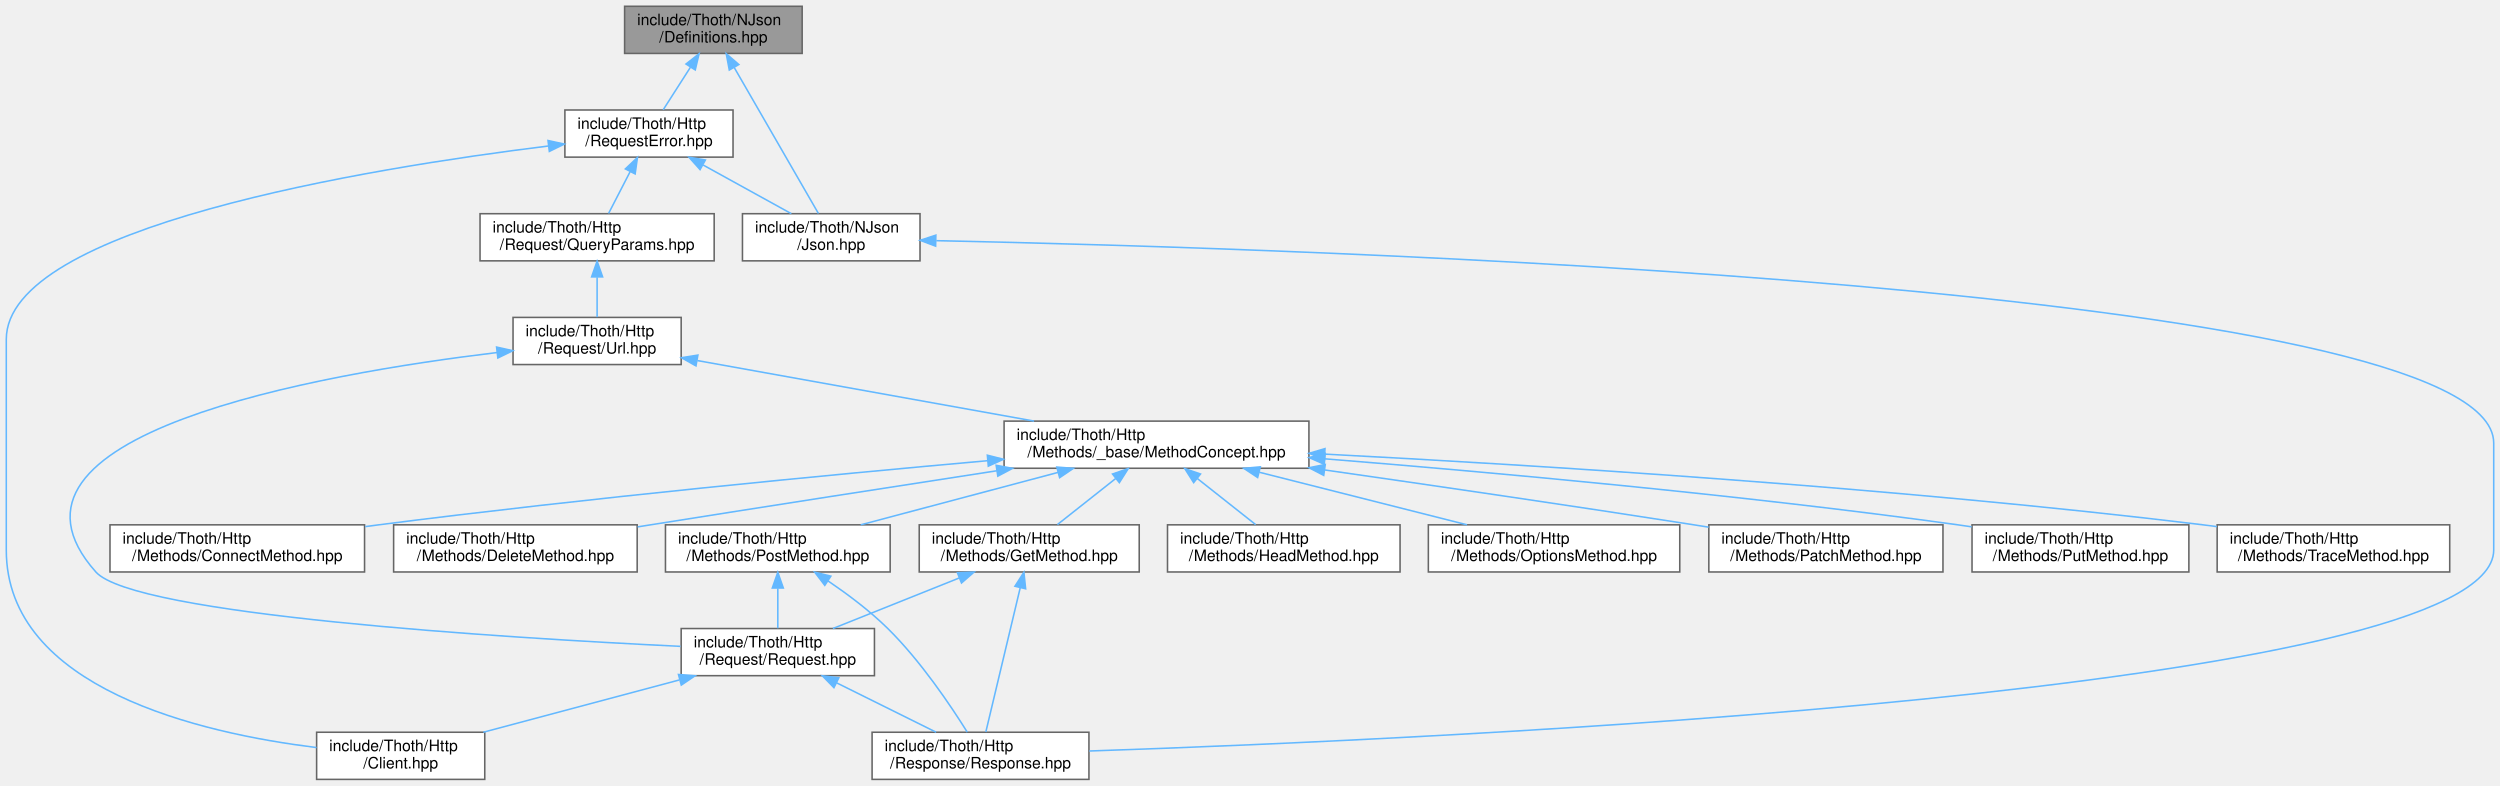
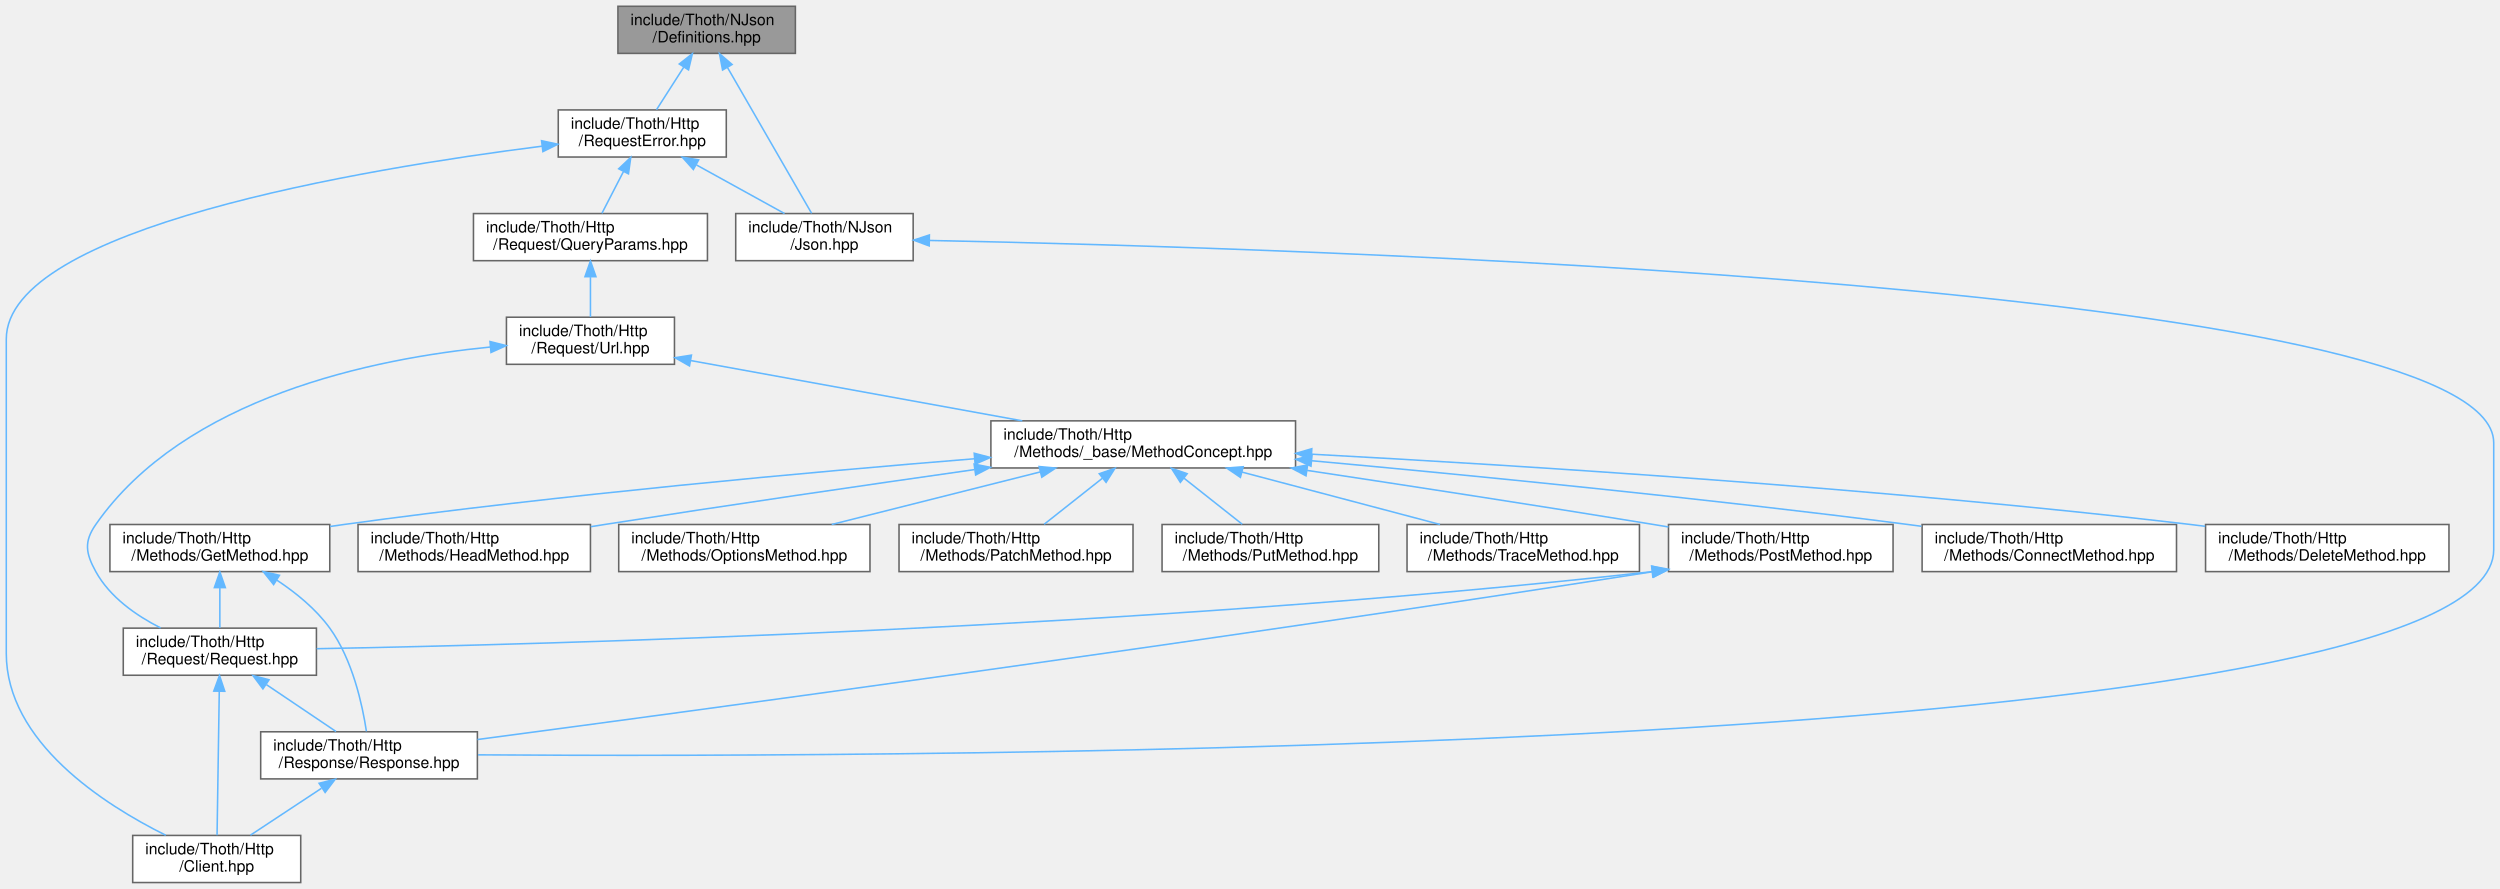
- <svg xmlns="http://www.w3.org/2000/svg" xmlns:xlink="http://www.w3.org/1999/xlink" width="1591pt" height="500pt" viewBox="0.00 0.00 1591.00 500.00">
-   <g id="graph0" class="graph" transform="scale(1 1) rotate(0) translate(4 496)">
+ <svg xmlns="http://www.w3.org/2000/svg" xmlns:xlink="http://www.w3.org/1999/xlink" width="1592pt" height="566pt" viewBox="0.00 0.00 1592.00 566.00">
+   <g id="graph0" class="graph" transform="scale(1 1) rotate(0) translate(4 562)">
    <g id="Node000001" class="node">
      <g id="a_Node000001">
        <a xlink:title=" ">
-           <polygon fill="#999999" stroke="#666666" points="506.5,-492 393.5,-492 393.5,-462 506.5,-462 506.5,-492" />
-           <text text-anchor="start" x="401.5" y="-480" font-family="Helvetica,sans-Serif" font-size="10.00">include/Thoth/NJson</text>
-           <text text-anchor="middle" x="450" y="-469" font-family="Helvetica,sans-Serif" font-size="10.00">/Definitions.hpp</text>
+           <polygon fill="#999999" stroke="#666666" points="502.5,-558 389.5,-558 389.5,-528 502.5,-528 502.5,-558" />
+           <text text-anchor="start" x="397.5" y="-546" font-family="Helvetica,sans-Serif" font-size="10.00">include/Thoth/NJson</text>
+           <text text-anchor="middle" x="446" y="-535" font-family="Helvetica,sans-Serif" font-size="10.00">/Definitions.hpp</text>
        </a>
      </g>
    </g>
    <g id="Node000002" class="node">
      <g id="a_Node000002">
        <a xlink:href="_request_error_8hpp.html" target="_top" xlink:title=" ">
-           <polygon fill="white" stroke="#666666" points="462.5,-426 355.5,-426 355.5,-396 462.5,-396 462.5,-426" />
-           <text text-anchor="start" x="363.5" y="-414" font-family="Helvetica,sans-Serif" font-size="10.00">include/Thoth/Http</text>
-           <text text-anchor="middle" x="409" y="-403" font-family="Helvetica,sans-Serif" font-size="10.00">/RequestError.hpp</text>
+           <polygon fill="white" stroke="#666666" points="458.5,-492 351.5,-492 351.5,-462 458.5,-462 458.5,-492" />
+           <text text-anchor="start" x="359.5" y="-480" font-family="Helvetica,sans-Serif" font-size="10.00">include/Thoth/Http</text>
+           <text text-anchor="middle" x="405" y="-469" font-family="Helvetica,sans-Serif" font-size="10.00">/RequestError.hpp</text>
        </a>
      </g>
    </g>
    <g id="edge1_Node000001_Node000002" class="edge">
      <g id="a_edge1_Node000001_Node000002">
        <a xlink:title=" ">
-           <path fill="none" stroke="#63b8ff" d="M435.42,-453.24C429.64,-444.21 423.16,-434.11 418.07,-426.16" />
-           <polygon fill="#63b8ff" stroke="#63b8ff" points="432.56,-455.26 440.9,-461.8 438.45,-451.49 432.56,-455.26" />
+           <path fill="none" stroke="#63b8ff" d="M431.42,-519.24C425.64,-510.21 419.16,-500.11 414.07,-492.16" />
+           <polygon fill="#63b8ff" stroke="#63b8ff" points="428.56,-521.26 436.9,-527.8 434.45,-517.49 428.56,-521.26" />
        </a>
      </g>
    </g>
    <g id="Node000018" class="node">
      <g id="a_Node000018">
        <a xlink:href="_json_8hpp.html" target="_top" xlink:title=" ">
-           <polygon fill="white" stroke="#666666" points="581.5,-360 468.5,-360 468.5,-330 581.5,-330 581.5,-360" />
-           <text text-anchor="start" x="476.5" y="-348" font-family="Helvetica,sans-Serif" font-size="10.00">include/Thoth/NJson</text>
-           <text text-anchor="middle" x="525" y="-337" font-family="Helvetica,sans-Serif" font-size="10.00">/Json.hpp</text>
-         </a>
-       </g>
-     </g>
-     <g id="edge24_Node000001_Node000018" class="edge">
-       <g id="a_edge24_Node000001_Node000018">
-         <a xlink:title=" ">
-           <path fill="none" stroke="#63b8ff" d="M463.21,-453.1C478.72,-426.23 503.94,-382.5 516.84,-360.14" />
-           <polygon fill="#63b8ff" stroke="#63b8ff" points="460.13,-451.43 458.17,-461.84 466.2,-454.93 460.13,-451.43" />
+           <polygon fill="white" stroke="#666666" points="577.5,-426 464.5,-426 464.5,-396 577.5,-396 577.5,-426" />
+           <text text-anchor="start" x="472.5" y="-414" font-family="Helvetica,sans-Serif" font-size="10.00">include/Thoth/NJson</text>
+           <text text-anchor="middle" x="521" y="-403" font-family="Helvetica,sans-Serif" font-size="10.00">/Json.hpp</text>
+         </a>
+       </g>
+     </g>
+     <g id="edge25_Node000001_Node000018" class="edge">
+       <g id="a_edge25_Node000001_Node000018">
+         <a xlink:title=" ">
+           <path fill="none" stroke="#63b8ff" d="M459.21,-519.1C474.72,-492.23 499.94,-448.5 512.84,-426.14" />
+           <polygon fill="#63b8ff" stroke="#63b8ff" points="456.13,-517.43 454.17,-527.84 462.2,-520.93 456.13,-517.43" />
        </a>
      </g>
    </g>
    <g id="Node000003" class="node">
      <g id="a_Node000003">
        <a xlink:href="_client_8hpp.html" target="_top" xlink:title=" ">
-           <polygon fill="white" stroke="#666666" points="304.5,-30 197.5,-30 197.5,0 304.5,0 304.5,-30" />
-           <text text-anchor="start" x="205.5" y="-18" font-family="Helvetica,sans-Serif" font-size="10.00">include/Thoth/Http</text>
-           <text text-anchor="middle" x="251" y="-7" font-family="Helvetica,sans-Serif" font-size="10.00">/Client.hpp</text>
+           <polygon fill="white" stroke="#666666" points="187.5,-30 80.5,-30 80.5,0 187.5,0 187.5,-30" />
+           <text text-anchor="start" x="88.5" y="-18" font-family="Helvetica,sans-Serif" font-size="10.00">include/Thoth/Http</text>
+           <text text-anchor="middle" x="134" y="-7" font-family="Helvetica,sans-Serif" font-size="10.00">/Client.hpp</text>
        </a>
      </g>
    </g>
    <g id="edge2_Node000002_Node000003" class="edge">
      <g id="a_edge2_Node000002_Node000003">
        <a xlink:title=" ">
-           <path fill="none" stroke="#63b8ff" d="M345.02,-403.09C229.96,-388.87 0,-351.51 0,-280 0,-280 0,-280 0,-146 0,-57.79 123.75,-29.36 197.46,-20.25" />
-           <polygon fill="#63b8ff" stroke="#63b8ff" points="344.76,-406.58 355.11,-404.31 345.6,-399.63 344.76,-406.58" />
+           <path fill="none" stroke="#63b8ff" d="M341.21,-468.92C227.13,-454.46 0,-416.79 0,-346 0,-346 0,-346 0,-146 0,-89.6 61.9,-49.81 101.56,-30.11" />
+           <polygon fill="#63b8ff" stroke="#63b8ff" points="340.86,-472.4 351.22,-470.16 341.73,-465.45 340.86,-472.4" />
        </a>
      </g>
    </g>
    <g id="Node000004" class="node">
      <g id="a_Node000004">
        <a xlink:href="_query_params_8hpp.html" target="_top" xlink:title=" ">
-           <polygon fill="white" stroke="#666666" points="450.5,-360 301.5,-360 301.5,-330 450.5,-330 450.5,-360" />
-           <text text-anchor="start" x="309.5" y="-348" font-family="Helvetica,sans-Serif" font-size="10.00">include/Thoth/Http</text>
-           <text text-anchor="middle" x="376" y="-337" font-family="Helvetica,sans-Serif" font-size="10.00">/Request/QueryParams.hpp</text>
+           <polygon fill="white" stroke="#666666" points="446.5,-426 297.5,-426 297.5,-396 446.5,-396 446.5,-426" />
+           <text text-anchor="start" x="305.5" y="-414" font-family="Helvetica,sans-Serif" font-size="10.00">include/Thoth/Http</text>
+           <text text-anchor="middle" x="372" y="-403" font-family="Helvetica,sans-Serif" font-size="10.00">/Request/QueryParams.hpp</text>
        </a>
      </g>
    </g>
    <g id="edge3_Node000002_Node000004" class="edge">
      <g id="a_edge3_Node000002_Node000004">
        <a xlink:title=" ">
-           <path fill="none" stroke="#63b8ff" d="M396.98,-386.68C392.39,-377.79 387.32,-367.95 383.3,-360.16" />
-           <polygon fill="#63b8ff" stroke="#63b8ff" points="393.98,-388.51 401.68,-395.8 400.2,-385.3 393.98,-388.51" />
-         </a>
-       </g>
-     </g>
-     <g id="edge22_Node000002_Node000018" class="edge">
-       <g id="a_edge22_Node000002_Node000018">
-         <a xlink:title=" ">
-           <path fill="none" stroke="#63b8ff" d="M443.49,-390.97C461.5,-381.03 483.15,-369.09 499.6,-360.01" />
-           <polygon fill="#63b8ff" stroke="#63b8ff" points="441.52,-388.06 434.46,-395.95 444.9,-394.19 441.52,-388.06" />
+           <path fill="none" stroke="#63b8ff" d="M392.98,-452.68C388.39,-443.79 383.32,-433.95 379.3,-426.16" />
+           <polygon fill="#63b8ff" stroke="#63b8ff" points="389.98,-454.51 397.68,-461.8 396.2,-451.3 389.98,-454.51" />
+         </a>
+       </g>
+     </g>
+     <g id="edge23_Node000002_Node000018" class="edge">
+       <g id="a_edge23_Node000002_Node000018">
+         <a xlink:title=" ">
+           <path fill="none" stroke="#63b8ff" d="M439.49,-456.97C457.5,-447.03 479.15,-435.09 495.6,-426.01" />
+           <polygon fill="#63b8ff" stroke="#63b8ff" points="437.52,-454.06 430.46,-461.95 440.9,-460.19 437.52,-454.06" />
        </a>
      </g>
    </g>
    <g id="Node000005" class="node">
      <g id="a_Node000005">
        <a xlink:href="_url_8hpp.html" target="_top" xlink:title=" ">
-           <polygon fill="white" stroke="#666666" points="429.5,-294 322.5,-294 322.5,-264 429.5,-264 429.5,-294" />
-           <text text-anchor="start" x="330.5" y="-282" font-family="Helvetica,sans-Serif" font-size="10.00">include/Thoth/Http</text>
-           <text text-anchor="middle" x="376" y="-271" font-family="Helvetica,sans-Serif" font-size="10.00">/Request/Url.hpp</text>
+           <polygon fill="white" stroke="#666666" points="425.5,-360 318.5,-360 318.5,-330 425.5,-330 425.5,-360" />
+           <text text-anchor="start" x="326.5" y="-348" font-family="Helvetica,sans-Serif" font-size="10.00">include/Thoth/Http</text>
+           <text text-anchor="middle" x="372" y="-337" font-family="Helvetica,sans-Serif" font-size="10.00">/Request/Url.hpp</text>
        </a>
      </g>
    </g>
    <g id="edge4_Node000004_Node000005" class="edge">
      <g id="a_edge4_Node000004_Node000005">
        <a xlink:title=" ">
-           <path fill="none" stroke="#63b8ff" d="M376,-319.54C376,-310.96 376,-301.61 376,-294.16" />
-           <polygon fill="#63b8ff" stroke="#63b8ff" points="372.5,-319.8 376,-329.8 379.5,-319.8 372.5,-319.8" />
+           <path fill="none" stroke="#63b8ff" d="M372,-385.54C372,-376.96 372,-367.61 372,-360.16" />
+           <polygon fill="#63b8ff" stroke="#63b8ff" points="368.5,-385.8 372,-395.8 375.5,-385.8 368.5,-385.8" />
        </a>
      </g>
    </g>
    <g id="Node000006" class="node">
      <g id="a_Node000006">
        <a xlink:href="_method_concept_8hpp.html" target="_top" xlink:title=" ">
-           <polygon fill="white" stroke="#666666" points="829,-228 635,-228 635,-198 829,-198 829,-228" />
-           <text text-anchor="start" x="643" y="-216" font-family="Helvetica,sans-Serif" font-size="10.00">include/Thoth/Http</text>
-           <text text-anchor="middle" x="732" y="-205" font-family="Helvetica,sans-Serif" font-size="10.00">/Methods/_base/MethodConcept.hpp</text>
+           <polygon fill="white" stroke="#666666" points="821,-294 627,-294 627,-264 821,-264 821,-294" />
+           <text text-anchor="start" x="635" y="-282" font-family="Helvetica,sans-Serif" font-size="10.00">include/Thoth/Http</text>
+           <text text-anchor="middle" x="724" y="-271" font-family="Helvetica,sans-Serif" font-size="10.00">/Methods/_base/MethodConcept.hpp</text>
        </a>
      </g>
    </g>
    <g id="edge5_Node000005_Node000006" class="edge">
      <g id="a_edge5_Node000005_Node000006">
        <a xlink:title=" ">
-           <path fill="none" stroke="#63b8ff" d="M439.79,-266.53C499.82,-255.74 589.84,-239.56 654.09,-228.01" />
-           <polygon fill="#63b8ff" stroke="#63b8ff" points="438.91,-263.14 429.68,-268.35 440.14,-270.02 438.91,-263.14" />
+           <path fill="none" stroke="#63b8ff" d="M435.84,-332.39C495.2,-321.6 583.74,-305.5 646.99,-294" />
+           <polygon fill="#63b8ff" stroke="#63b8ff" points="435.06,-328.98 425.84,-334.21 436.31,-335.86 435.06,-328.98" />
        </a>
      </g>
    </g>
    <g id="Node000010" class="node">
      <g id="a_Node000010">
        <a xlink:href="_request_8hpp.html" target="_top" xlink:title=" ">
-           <polygon fill="white" stroke="#666666" points="552.5,-96 429.5,-96 429.5,-66 552.5,-66 552.5,-96" />
-           <text text-anchor="start" x="437.5" y="-84" font-family="Helvetica,sans-Serif" font-size="10.00">include/Thoth/Http</text>
-           <text text-anchor="middle" x="491" y="-73" font-family="Helvetica,sans-Serif" font-size="10.00">/Request/Request.hpp</text>
-         </a>
-       </g>
-     </g>
-     <g id="edge21_Node000005_Node000010" class="edge">
-       <g id="a_edge21_Node000005_Node000010">
-         <a xlink:title=" ">
-           <path fill="none" stroke="#63b8ff" d="M312.35,-271.65C198.54,-257.95 -20.99,-219.49 57,-132 81.32,-104.72 315.05,-90.17 429.07,-84.65" />
-           <polygon fill="#63b8ff" stroke="#63b8ff" points="312.02,-275.13 322.36,-272.82 312.83,-268.18 312.02,-275.13" />
+           <polygon fill="white" stroke="#666666" points="197.5,-162 74.5,-162 74.5,-132 197.5,-132 197.5,-162" />
+           <text text-anchor="start" x="82.5" y="-150" font-family="Helvetica,sans-Serif" font-size="10.00">include/Thoth/Http</text>
+           <text text-anchor="middle" x="136" y="-139" font-family="Helvetica,sans-Serif" font-size="10.00">/Request/Request.hpp</text>
+         </a>
+       </g>
+     </g>
+     <g id="edge22_Node000005_Node000010" class="edge">
+       <g id="a_edge22_Node000005_Node000010">
+         <a xlink:title=" ">
+           <path fill="none" stroke="#63b8ff" d="M308.12,-341C233.65,-333.68 113.59,-309.15 57,-228 49.37,-217.06 50.57,-209.68 57,-198 65.92,-181.79 82.57,-170.1 98.28,-162.12" />
+           <polygon fill="#63b8ff" stroke="#63b8ff" points="308.03,-344.51 318.31,-341.93 308.67,-337.54 308.03,-344.51" />
        </a>
      </g>
    </g>
    <g id="Node000007" class="node">
      <g id="a_Node000007">
        <a xlink:href="_connect_method_8hpp.html" target="_top" xlink:title=" ">
-           <polygon fill="white" stroke="#666666" points="228,-162 66,-162 66,-132 228,-132 228,-162" />
-           <text text-anchor="start" x="74" y="-150" font-family="Helvetica,sans-Serif" font-size="10.00">include/Thoth/Http</text>
-           <text text-anchor="middle" x="147" y="-139" font-family="Helvetica,sans-Serif" font-size="10.00">/Methods/ConnectMethod.hpp</text>
+           <polygon fill="white" stroke="#666666" points="1382,-228 1220,-228 1220,-198 1382,-198 1382,-228" />
+           <text text-anchor="start" x="1228" y="-216" font-family="Helvetica,sans-Serif" font-size="10.00">include/Thoth/Http</text>
+           <text text-anchor="middle" x="1301" y="-205" font-family="Helvetica,sans-Serif" font-size="10.00">/Methods/ConnectMethod.hpp</text>
        </a>
      </g>
    </g>
    <g id="edge6_Node000006_Node000007" class="edge">
      <g id="a_edge6_Node000006_Node000007">
        <a xlink:title=" ">
-           <path fill="none" stroke="#63b8ff" d="M624.46,-202.81C524.06,-193.84 370.15,-179.07 237,-162 234.18,-161.64 231.31,-161.26 228.41,-160.86" />
-           <polygon fill="#63b8ff" stroke="#63b8ff" points="624.34,-206.32 634.61,-203.72 624.96,-199.34 624.34,-206.32" />
+           <path fill="none" stroke="#63b8ff" d="M831.18,-268.61C929.98,-259.57 1080.61,-244.82 1211,-228 1213.82,-227.64 1216.69,-227.25 1219.59,-226.86" />
+           <polygon fill="#63b8ff" stroke="#63b8ff" points="830.83,-265.13 821.19,-269.52 831.47,-272.1 830.83,-265.13" />
        </a>
      </g>
    </g>
    <g id="Node000008" class="node">
      <g id="a_Node000008">
        <a xlink:href="_delete_method_8hpp.html" target="_top" xlink:title=" ">
-           <polygon fill="white" stroke="#666666" points="401.5,-162 246.5,-162 246.5,-132 401.5,-132 401.5,-162" />
-           <text text-anchor="start" x="254.5" y="-150" font-family="Helvetica,sans-Serif" font-size="10.00">include/Thoth/Http</text>
-           <text text-anchor="middle" x="324" y="-139" font-family="Helvetica,sans-Serif" font-size="10.00">/Methods/DeleteMethod.hpp</text>
+           <polygon fill="white" stroke="#666666" points="1555.5,-228 1400.5,-228 1400.5,-198 1555.5,-198 1555.5,-228" />
+           <text text-anchor="start" x="1408.5" y="-216" font-family="Helvetica,sans-Serif" font-size="10.00">include/Thoth/Http</text>
+           <text text-anchor="middle" x="1478" y="-205" font-family="Helvetica,sans-Serif" font-size="10.00">/Methods/DeleteMethod.hpp</text>
        </a>
      </g>
    </g>
    <g id="edge7_Node000006_Node000008" class="edge">
      <g id="a_edge7_Node000006_Node000008">
        <a xlink:title=" ">
-           <path fill="none" stroke="#63b8ff" d="M630.37,-196.41C566.98,-186.64 483.72,-173.72 410,-162 407.31,-161.57 404.57,-161.14 401.81,-160.69" />
-           <polygon fill="#63b8ff" stroke="#63b8ff" points="629.95,-199.89 640.37,-197.95 631.02,-192.97 629.95,-199.89" />
+           <path fill="none" stroke="#63b8ff" d="M831.29,-272.76C963.31,-265.67 1194.16,-251.17 1391,-228 1394.04,-227.64 1397.13,-227.25 1400.26,-226.84" />
+           <polygon fill="#63b8ff" stroke="#63b8ff" points="830.98,-269.27 821.18,-273.3 831.35,-276.26 830.98,-269.27" />
        </a>
      </g>
    </g>
    <g id="Node000009" class="node">
      <g id="a_Node000009">
        <a xlink:href="_get_method_8hpp.html" target="_top" xlink:title=" ">
-           <polygon fill="white" stroke="#666666" points="721,-162 581,-162 581,-132 721,-132 721,-162" />
-           <text text-anchor="start" x="589" y="-150" font-family="Helvetica,sans-Serif" font-size="10.00">include/Thoth/Http</text>
-           <text text-anchor="middle" x="651" y="-139" font-family="Helvetica,sans-Serif" font-size="10.00">/Methods/GetMethod.hpp</text>
+           <polygon fill="white" stroke="#666666" points="206,-228 66,-228 66,-198 206,-198 206,-228" />
+           <text text-anchor="start" x="74" y="-216" font-family="Helvetica,sans-Serif" font-size="10.00">include/Thoth/Http</text>
+           <text text-anchor="middle" x="136" y="-205" font-family="Helvetica,sans-Serif" font-size="10.00">/Methods/GetMethod.hpp</text>
        </a>
      </g>
    </g>
    <g id="edge8_Node000006_Node000009" class="edge">
      <g id="a_edge8_Node000006_Node000009">
        <a xlink:title=" ">
-           <path fill="none" stroke="#63b8ff" d="M706.03,-191.48C693.92,-181.91 679.82,-170.77 668.93,-162.16" />
-           <polygon fill="#63b8ff" stroke="#63b8ff" points="704.01,-194.34 714.02,-197.8 708.35,-188.85 704.01,-194.34" />
+           <path fill="none" stroke="#63b8ff" d="M616.51,-269.87C513.3,-261.5 353.12,-246.99 215,-228 212.1,-227.6 209.15,-227.17 206.17,-226.73" />
+           <polygon fill="#63b8ff" stroke="#63b8ff" points="616.38,-273.38 626.63,-270.69 616.95,-266.4 616.38,-273.38" />
        </a>
      </g>
    </g>
    <g id="Node000012" class="node">
      <g id="a_Node000012">
        <a xlink:href="_head_method_8hpp.html" target="_top" xlink:title=" ">
-           <polygon fill="white" stroke="#666666" points="887,-162 739,-162 739,-132 887,-132 887,-162" />
-           <text text-anchor="start" x="747" y="-150" font-family="Helvetica,sans-Serif" font-size="10.00">include/Thoth/Http</text>
-           <text text-anchor="middle" x="813" y="-139" font-family="Helvetica,sans-Serif" font-size="10.00">/Methods/HeadMethod.hpp</text>
-         </a>
-       </g>
-     </g>
-     <g id="edge13_Node000006_Node000012" class="edge">
-       <g id="a_edge13_Node000006_Node000012">
-         <a xlink:title=" ">
-           <path fill="none" stroke="#63b8ff" d="M757.97,-191.48C770.08,-181.91 784.18,-170.77 795.07,-162.16" />
-           <polygon fill="#63b8ff" stroke="#63b8ff" points="755.65,-188.85 749.98,-197.8 759.99,-194.34 755.65,-188.85" />
+           <polygon fill="white" stroke="#666666" points="372,-228 224,-228 224,-198 372,-198 372,-228" />
+           <text text-anchor="start" x="232" y="-216" font-family="Helvetica,sans-Serif" font-size="10.00">include/Thoth/Http</text>
+           <text text-anchor="middle" x="298" y="-205" font-family="Helvetica,sans-Serif" font-size="10.00">/Methods/HeadMethod.hpp</text>
+         </a>
+       </g>
+     </g>
+     <g id="edge14_Node000006_Node000012" class="edge">
+       <g id="a_edge14_Node000006_Node000012">
+         <a xlink:title=" ">
+           <path fill="none" stroke="#63b8ff" d="M616.46,-262.95C548.82,-253.33 459.74,-240.38 381,-228 378.11,-227.55 375.17,-227.08 372.2,-226.6" />
+           <polygon fill="#63b8ff" stroke="#63b8ff" points="616.31,-266.47 626.7,-264.41 617.3,-259.54 616.31,-266.47" />
        </a>
      </g>
    </g>
    <g id="Node000013" class="node">
      <g id="a_Node000013">
        <a xlink:href="_options_method_8hpp.html" target="_top" xlink:title=" ">
-           <polygon fill="white" stroke="#666666" points="1065,-162 905,-162 905,-132 1065,-132 1065,-162" />
-           <text text-anchor="start" x="913" y="-150" font-family="Helvetica,sans-Serif" font-size="10.00">include/Thoth/Http</text>
-           <text text-anchor="middle" x="985" y="-139" font-family="Helvetica,sans-Serif" font-size="10.00">/Methods/OptionsMethod.hpp</text>
-         </a>
-       </g>
-     </g>
-     <g id="edge14_Node000006_Node000013" class="edge">
-       <g id="a_edge14_Node000006_Node000013">
-         <a xlink:title=" ">
-           <path fill="none" stroke="#63b8ff" d="M797.42,-195.45C838.41,-185.08 890.67,-171.86 929.61,-162.01" />
-           <polygon fill="#63b8ff" stroke="#63b8ff" points="796.36,-192.11 787.52,-197.95 798.07,-198.9 796.36,-192.11" />
+           <polygon fill="white" stroke="#666666" points="550,-228 390,-228 390,-198 550,-198 550,-228" />
+           <text text-anchor="start" x="398" y="-216" font-family="Helvetica,sans-Serif" font-size="10.00">include/Thoth/Http</text>
+           <text text-anchor="middle" x="470" y="-205" font-family="Helvetica,sans-Serif" font-size="10.00">/Methods/OptionsMethod.hpp</text>
+         </a>
+       </g>
+     </g>
+     <g id="edge15_Node000006_Node000013" class="edge">
+       <g id="a_edge15_Node000006_Node000013">
+         <a xlink:title=" ">
+           <path fill="none" stroke="#63b8ff" d="M658.32,-261.45C617.17,-251.08 564.71,-237.86 525.61,-228.01" />
+           <polygon fill="#63b8ff" stroke="#63b8ff" points="657.71,-264.91 668.26,-263.95 659.42,-258.12 657.71,-264.91" />
        </a>
      </g>
    </g>
    <g id="Node000014" class="node">
      <g id="a_Node000014">
        <a xlink:href="_patch_method_8hpp.html" target="_top" xlink:title=" ">
-           <polygon fill="white" stroke="#666666" points="1232.5,-162 1083.5,-162 1083.5,-132 1232.5,-132 1232.5,-162" />
-           <text text-anchor="start" x="1091.5" y="-150" font-family="Helvetica,sans-Serif" font-size="10.00">include/Thoth/Http</text>
-           <text text-anchor="middle" x="1158" y="-139" font-family="Helvetica,sans-Serif" font-size="10.00">/Methods/PatchMethod.hpp</text>
-         </a>
-       </g>
-     </g>
-     <g id="edge15_Node000006_Node000014" class="edge">
-       <g id="a_edge15_Node000006_Node000014">
-         <a xlink:title=" ">
-           <path fill="none" stroke="#63b8ff" d="M839.22,-196.89C906.66,-187.24 995.48,-174.28 1074,-162 1077.07,-161.52 1080.2,-161.02 1083.36,-160.52" />
-           <polygon fill="#63b8ff" stroke="#63b8ff" points="838.41,-193.47 829,-198.34 839.4,-200.4 838.41,-193.47" />
+           <polygon fill="white" stroke="#666666" points="717.5,-228 568.5,-228 568.5,-198 717.5,-198 717.5,-228" />
+           <text text-anchor="start" x="576.5" y="-216" font-family="Helvetica,sans-Serif" font-size="10.00">include/Thoth/Http</text>
+           <text text-anchor="middle" x="643" y="-205" font-family="Helvetica,sans-Serif" font-size="10.00">/Methods/PatchMethod.hpp</text>
+         </a>
+       </g>
+     </g>
+     <g id="edge16_Node000006_Node000014" class="edge">
+       <g id="a_edge16_Node000006_Node000014">
+         <a xlink:title=" ">
+           <path fill="none" stroke="#63b8ff" d="M698.03,-257.48C685.92,-247.91 671.82,-236.77 660.93,-228.16" />
+           <polygon fill="#63b8ff" stroke="#63b8ff" points="696.01,-260.34 706.02,-263.8 700.35,-254.85 696.01,-260.34" />
        </a>
      </g>
    </g>
    <g id="Node000015" class="node">
      <g id="a_Node000015">
        <a xlink:href="_post_method_8hpp.html" target="_top" xlink:title=" ">
-           <polygon fill="white" stroke="#666666" points="562.5,-162 419.5,-162 419.5,-132 562.5,-132 562.5,-162" />
-           <text text-anchor="start" x="427.5" y="-150" font-family="Helvetica,sans-Serif" font-size="10.00">include/Thoth/Http</text>
-           <text text-anchor="middle" x="491" y="-139" font-family="Helvetica,sans-Serif" font-size="10.00">/Methods/PostMethod.hpp</text>
-         </a>
-       </g>
-     </g>
-     <g id="edge16_Node000006_Node000015" class="edge">
-       <g id="a_edge16_Node000006_Node000015">
-         <a xlink:title=" ">
-           <path fill="none" stroke="#63b8ff" d="M669.44,-195.39C630.42,-185.03 580.78,-171.84 543.77,-162.01" />
-           <polygon fill="#63b8ff" stroke="#63b8ff" points="668.55,-198.77 679.11,-197.95 670.34,-192.01 668.55,-198.77" />
+           <polygon fill="white" stroke="#666666" points="1201.5,-228 1058.5,-228 1058.5,-198 1201.5,-198 1201.5,-228" />
+           <text text-anchor="start" x="1066.5" y="-216" font-family="Helvetica,sans-Serif" font-size="10.00">include/Thoth/Http</text>
+           <text text-anchor="middle" x="1130" y="-205" font-family="Helvetica,sans-Serif" font-size="10.00">/Methods/PostMethod.hpp</text>
+         </a>
+       </g>
+     </g>
+     <g id="edge17_Node000006_Node000015" class="edge">
+       <g id="a_edge17_Node000006_Node000015">
+         <a xlink:title=" ">
+           <path fill="none" stroke="#63b8ff" d="M828.36,-262.45C892.13,-252.82 975.33,-240.03 1049,-228 1052.1,-227.49 1055.26,-226.97 1058.46,-226.44" />
+           <polygon fill="#63b8ff" stroke="#63b8ff" points="827.66,-259.01 818.29,-263.96 828.7,-265.93 827.66,-259.01" />
        </a>
      </g>
    </g>
    <g id="Node000016" class="node">
      <g id="a_Node000016">
        <a xlink:href="_put_method_8hpp.html" target="_top" xlink:title=" ">
-           <polygon fill="white" stroke="#666666" points="1389,-162 1251,-162 1251,-132 1389,-132 1389,-162" />
-           <text text-anchor="start" x="1259" y="-150" font-family="Helvetica,sans-Serif" font-size="10.00">include/Thoth/Http</text>
-           <text text-anchor="middle" x="1320" y="-139" font-family="Helvetica,sans-Serif" font-size="10.00">/Methods/PutMethod.hpp</text>
-         </a>
-       </g>
-     </g>
-     <g id="edge19_Node000006_Node000016" class="edge">
-       <g id="a_edge19_Node000006_Node000016">
-         <a xlink:title=" ">
-           <path fill="none" stroke="#63b8ff" d="M839.23,-203.99C942.63,-195.68 1103.41,-181.2 1242,-162 1244.86,-161.6 1247.78,-161.18 1250.72,-160.73" />
-           <polygon fill="#63b8ff" stroke="#63b8ff" points="838.78,-200.52 829.09,-204.8 839.34,-207.49 838.78,-200.52" />
+           <polygon fill="white" stroke="#666666" points="874,-228 736,-228 736,-198 874,-198 874,-228" />
+           <text text-anchor="start" x="744" y="-216" font-family="Helvetica,sans-Serif" font-size="10.00">include/Thoth/Http</text>
+           <text text-anchor="middle" x="805" y="-205" font-family="Helvetica,sans-Serif" font-size="10.00">/Methods/PutMethod.hpp</text>
+         </a>
+       </g>
+     </g>
+     <g id="edge20_Node000006_Node000016" class="edge">
+       <g id="a_edge20_Node000006_Node000016">
+         <a xlink:title=" ">
+           <path fill="none" stroke="#63b8ff" d="M749.97,-257.48C762.08,-247.91 776.18,-236.77 787.07,-228.16" />
+           <polygon fill="#63b8ff" stroke="#63b8ff" points="747.65,-254.85 741.98,-263.8 751.99,-260.34 747.65,-254.85" />
        </a>
      </g>
    </g>
    <g id="Node000017" class="node">
      <g id="a_Node000017">
        <a xlink:href="_trace_method_8hpp.html" target="_top" xlink:title=" ">
-           <polygon fill="white" stroke="#666666" points="1555,-162 1407,-162 1407,-132 1555,-132 1555,-162" />
-           <text text-anchor="start" x="1415" y="-150" font-family="Helvetica,sans-Serif" font-size="10.00">include/Thoth/Http</text>
-           <text text-anchor="middle" x="1481" y="-139" font-family="Helvetica,sans-Serif" font-size="10.00">/Methods/TraceMethod.hpp</text>
-         </a>
-       </g>
-     </g>
-     <g id="edge20_Node000006_Node000017" class="edge">
-       <g id="a_edge20_Node000006_Node000017">
-         <a xlink:title=" ">
-           <path fill="none" stroke="#63b8ff" d="M839.16,-207C971.01,-200.15 1201.55,-185.89 1398,-162 1400.9,-161.65 1403.86,-161.26 1406.84,-160.86" />
-           <polygon fill="#63b8ff" stroke="#63b8ff" points="838.86,-203.51 829.06,-207.52 839.22,-210.5 838.86,-203.51" />
+           <polygon fill="white" stroke="#666666" points="1040,-228 892,-228 892,-198 1040,-198 1040,-228" />
+           <text text-anchor="start" x="900" y="-216" font-family="Helvetica,sans-Serif" font-size="10.00">include/Thoth/Http</text>
+           <text text-anchor="middle" x="966" y="-205" font-family="Helvetica,sans-Serif" font-size="10.00">/Methods/TraceMethod.hpp</text>
+         </a>
+       </g>
+     </g>
+     <g id="edge21_Node000006_Node000017" class="edge">
+       <g id="a_edge21_Node000006_Node000017">
+         <a xlink:title=" ">
+           <path fill="none" stroke="#63b8ff" d="M786.82,-261.39C826,-251.03 875.85,-237.84 913.02,-228.01" />
+           <polygon fill="#63b8ff" stroke="#63b8ff" points="785.88,-258.01 777.11,-263.95 787.67,-264.78 785.88,-258.01" />
        </a>
      </g>
    </g>
    <g id="edge9_Node000009_Node000010" class="edge">
      <g id="a_edge9_Node000009_Node000010">
        <a xlink:title=" ">
-           <path fill="none" stroke="#63b8ff" d="M606.47,-128.19C581.06,-118.02 549.67,-105.47 526.03,-96.01" />
-           <polygon fill="#63b8ff" stroke="#63b8ff" points="605.3,-131.49 615.89,-131.95 607.9,-124.99 605.3,-131.49" />
+           <path fill="none" stroke="#63b8ff" d="M136,-187.54C136,-178.96 136,-169.61 136,-162.16" />
+           <polygon fill="#63b8ff" stroke="#63b8ff" points="132.5,-187.8 136,-197.8 139.5,-187.8 132.5,-187.8" />
        </a>
      </g>
    </g>
    <g id="Node000011" class="node">
      <g id="a_Node000011">
        <a xlink:href="_response_8hpp.html" target="_top" xlink:title=" ">
-           <polygon fill="white" stroke="#666666" points="689,-30 551,-30 551,0 689,0 689,-30" />
-           <text text-anchor="start" x="559" y="-18" font-family="Helvetica,sans-Serif" font-size="10.00">include/Thoth/Http</text>
-           <text text-anchor="middle" x="620" y="-7" font-family="Helvetica,sans-Serif" font-size="10.00">/Response/Response.hpp</text>
-         </a>
-       </g>
-     </g>
-     <g id="edge12_Node000009_Node000011" class="edge">
-       <g id="a_edge12_Node000009_Node000011">
-         <a xlink:title=" ">
-           <path fill="none" stroke="#63b8ff" d="M645.29,-122.04C638.86,-95.08 628.63,-52.21 623.37,-30.14" />
-           <polygon fill="#63b8ff" stroke="#63b8ff" points="641.9,-122.92 647.62,-131.84 648.71,-121.3 641.9,-122.92" />
+           <polygon fill="white" stroke="#666666" points="300,-96 162,-96 162,-66 300,-66 300,-96" />
+           <text text-anchor="start" x="170" y="-84" font-family="Helvetica,sans-Serif" font-size="10.00">include/Thoth/Http</text>
+           <text text-anchor="middle" x="231" y="-73" font-family="Helvetica,sans-Serif" font-size="10.00">/Response/Response.hpp</text>
+         </a>
+       </g>
+     </g>
+     <g id="edge13_Node000009_Node000011" class="edge">
+       <g id="a_edge13_Node000009_Node000011">
+         <a xlink:title=" ">
+           <path fill="none" stroke="#63b8ff" d="M172.33,-192.54C184.5,-184.49 197.19,-174.17 206,-162 220.51,-141.96 226.77,-113.26 229.34,-96.24" />
+           <polygon fill="#63b8ff" stroke="#63b8ff" points="170.24,-189.72 163.63,-198 173.96,-195.65 170.24,-189.72" />
        </a>
      </g>
    </g>
    <g id="edge10_Node000010_Node000003" class="edge">
      <g id="a_edge10_Node000010_Node000003">
        <a xlink:title=" ">
-           <path fill="none" stroke="#63b8ff" d="M428.2,-63.25C389.43,-52.91 340.25,-39.8 303.55,-30.01" />
-           <polygon fill="#63b8ff" stroke="#63b8ff" points="427.77,-66.76 438.33,-65.95 429.57,-60 427.77,-66.76" />
+           <path fill="none" stroke="#63b8ff" d="M135.63,-121.68C135.21,-94.7 134.56,-52.11 134.22,-30.14" />
+           <polygon fill="#63b8ff" stroke="#63b8ff" points="132.13,-121.9 135.78,-131.84 139.13,-121.79 132.13,-121.9" />
        </a>
      </g>
    </g>
    <g id="edge11_Node000010_Node000011" class="edge">
      <g id="a_edge11_Node000010_Node000011">
        <a xlink:title=" ">
-           <path fill="none" stroke="#63b8ff" d="M528.54,-61.38C548.72,-51.36 573.2,-39.22 591.76,-30.01" />
-           <polygon fill="#63b8ff" stroke="#63b8ff" points="526.71,-58.38 519.31,-65.95 529.82,-64.65 526.71,-58.38" />
-         </a>
-       </g>
-     </g>
-     <g id="edge17_Node000015_Node000010" class="edge">
-       <g id="a_edge17_Node000015_Node000010">
-         <a xlink:title=" ">
-           <path fill="none" stroke="#63b8ff" d="M491,-121.54C491,-112.96 491,-103.61 491,-96.16" />
-           <polygon fill="#63b8ff" stroke="#63b8ff" points="487.5,-121.8 491,-131.8 494.5,-121.8 487.5,-121.8" />
-         </a>
-       </g>
-     </g>
-     <g id="edge18_Node000015_Node000011" class="edge">
-       <g id="a_edge18_Node000015_Node000011">
-         <a xlink:title=" ">
-           <path fill="none" stroke="#63b8ff" d="M522.88,-126.36C535.45,-117.84 549.59,-107.24 561,-96 581.9,-75.41 601.06,-46.89 611.58,-30.05" />
-           <polygon fill="#63b8ff" stroke="#63b8ff" points="520.89,-123.48 514.47,-131.91 524.75,-129.32 520.89,-123.48" />
-         </a>
-       </g>
-     </g>
-     <g id="edge23_Node000018_Node000011" class="edge">
-       <g id="a_edge23_Node000018_Node000011">
-         <a xlink:title=" ">
-           <path fill="none" stroke="#63b8ff" d="M591.85,-342.84C824.25,-337.95 1583,-314.3 1583,-214 1583,-214 1583,-214 1583,-146 1583,-55.74 910.06,-25.54 689.26,-18.06" />
-           <polygon fill="#63b8ff" stroke="#63b8ff" points="591.43,-339.35 581.51,-343.06 591.58,-346.35 591.43,-339.35" />
+           <path fill="none" stroke="#63b8ff" d="M165.65,-126.03C180.02,-116.34 196.95,-104.94 209.98,-96.16" />
+           <polygon fill="#63b8ff" stroke="#63b8ff" points="163.42,-123.31 157.08,-131.8 167.33,-129.11 163.42,-123.31" />
+         </a>
+       </g>
+     </g>
+     <g id="edge12_Node000011_Node000003" class="edge">
+       <g id="a_edge12_Node000011_Node000003">
+         <a xlink:title=" ">
+           <path fill="none" stroke="#63b8ff" d="M200.73,-60.03C186.05,-50.34 168.77,-38.94 155.47,-30.16" />
+           <polygon fill="#63b8ff" stroke="#63b8ff" points="199.2,-63.21 209.47,-65.8 203.05,-57.37 199.2,-63.21" />
+         </a>
+       </g>
+     </g>
+     <g id="edge18_Node000015_Node000010" class="edge">
+       <g id="a_edge18_Node000015_Node000010">
+         <a xlink:title=" ">
+           <path fill="none" stroke="#63b8ff" d="M1047.96,-197.98C722.12,-161.61 343.67,-151.57 197.65,-148.9" />
+           <polygon fill="#63b8ff" stroke="#63b8ff" points="1047.74,-201.48 1058.07,-199.12 1048.53,-194.52 1047.74,-201.48" />
+         </a>
+       </g>
+     </g>
+     <g id="edge19_Node000015_Node000011" class="edge">
+       <g id="a_edge19_Node000015_Node000011">
+         <a xlink:title=" ">
+           <path fill="none" stroke="#63b8ff" d="M1048.38,-197.93C764.26,-153.39 439.36,-109.54 300.05,-91.07" />
+           <polygon fill="#63b8ff" stroke="#63b8ff" points="1048.04,-201.42 1058.47,-199.52 1049.13,-194.51 1048.04,-201.42" />
+         </a>
+       </g>
+     </g>
+     <g id="edge24_Node000018_Node000011" class="edge">
+       <g id="a_edge24_Node000018_Node000011">
+         <a xlink:title=" ">
+           <path fill="none" stroke="#63b8ff" d="M587.82,-408.88C820.91,-404.12 1584,-380.82 1584,-280 1584,-280 1584,-280 1584,-212 1584,-81.7 576.81,-79.47 300.42,-81.31" />
+           <polygon fill="#63b8ff" stroke="#63b8ff" points="587.7,-405.39 577.78,-409.08 587.84,-412.38 587.7,-405.39" />
        </a>
      </g>
    </g>
  </g>
</svg>
